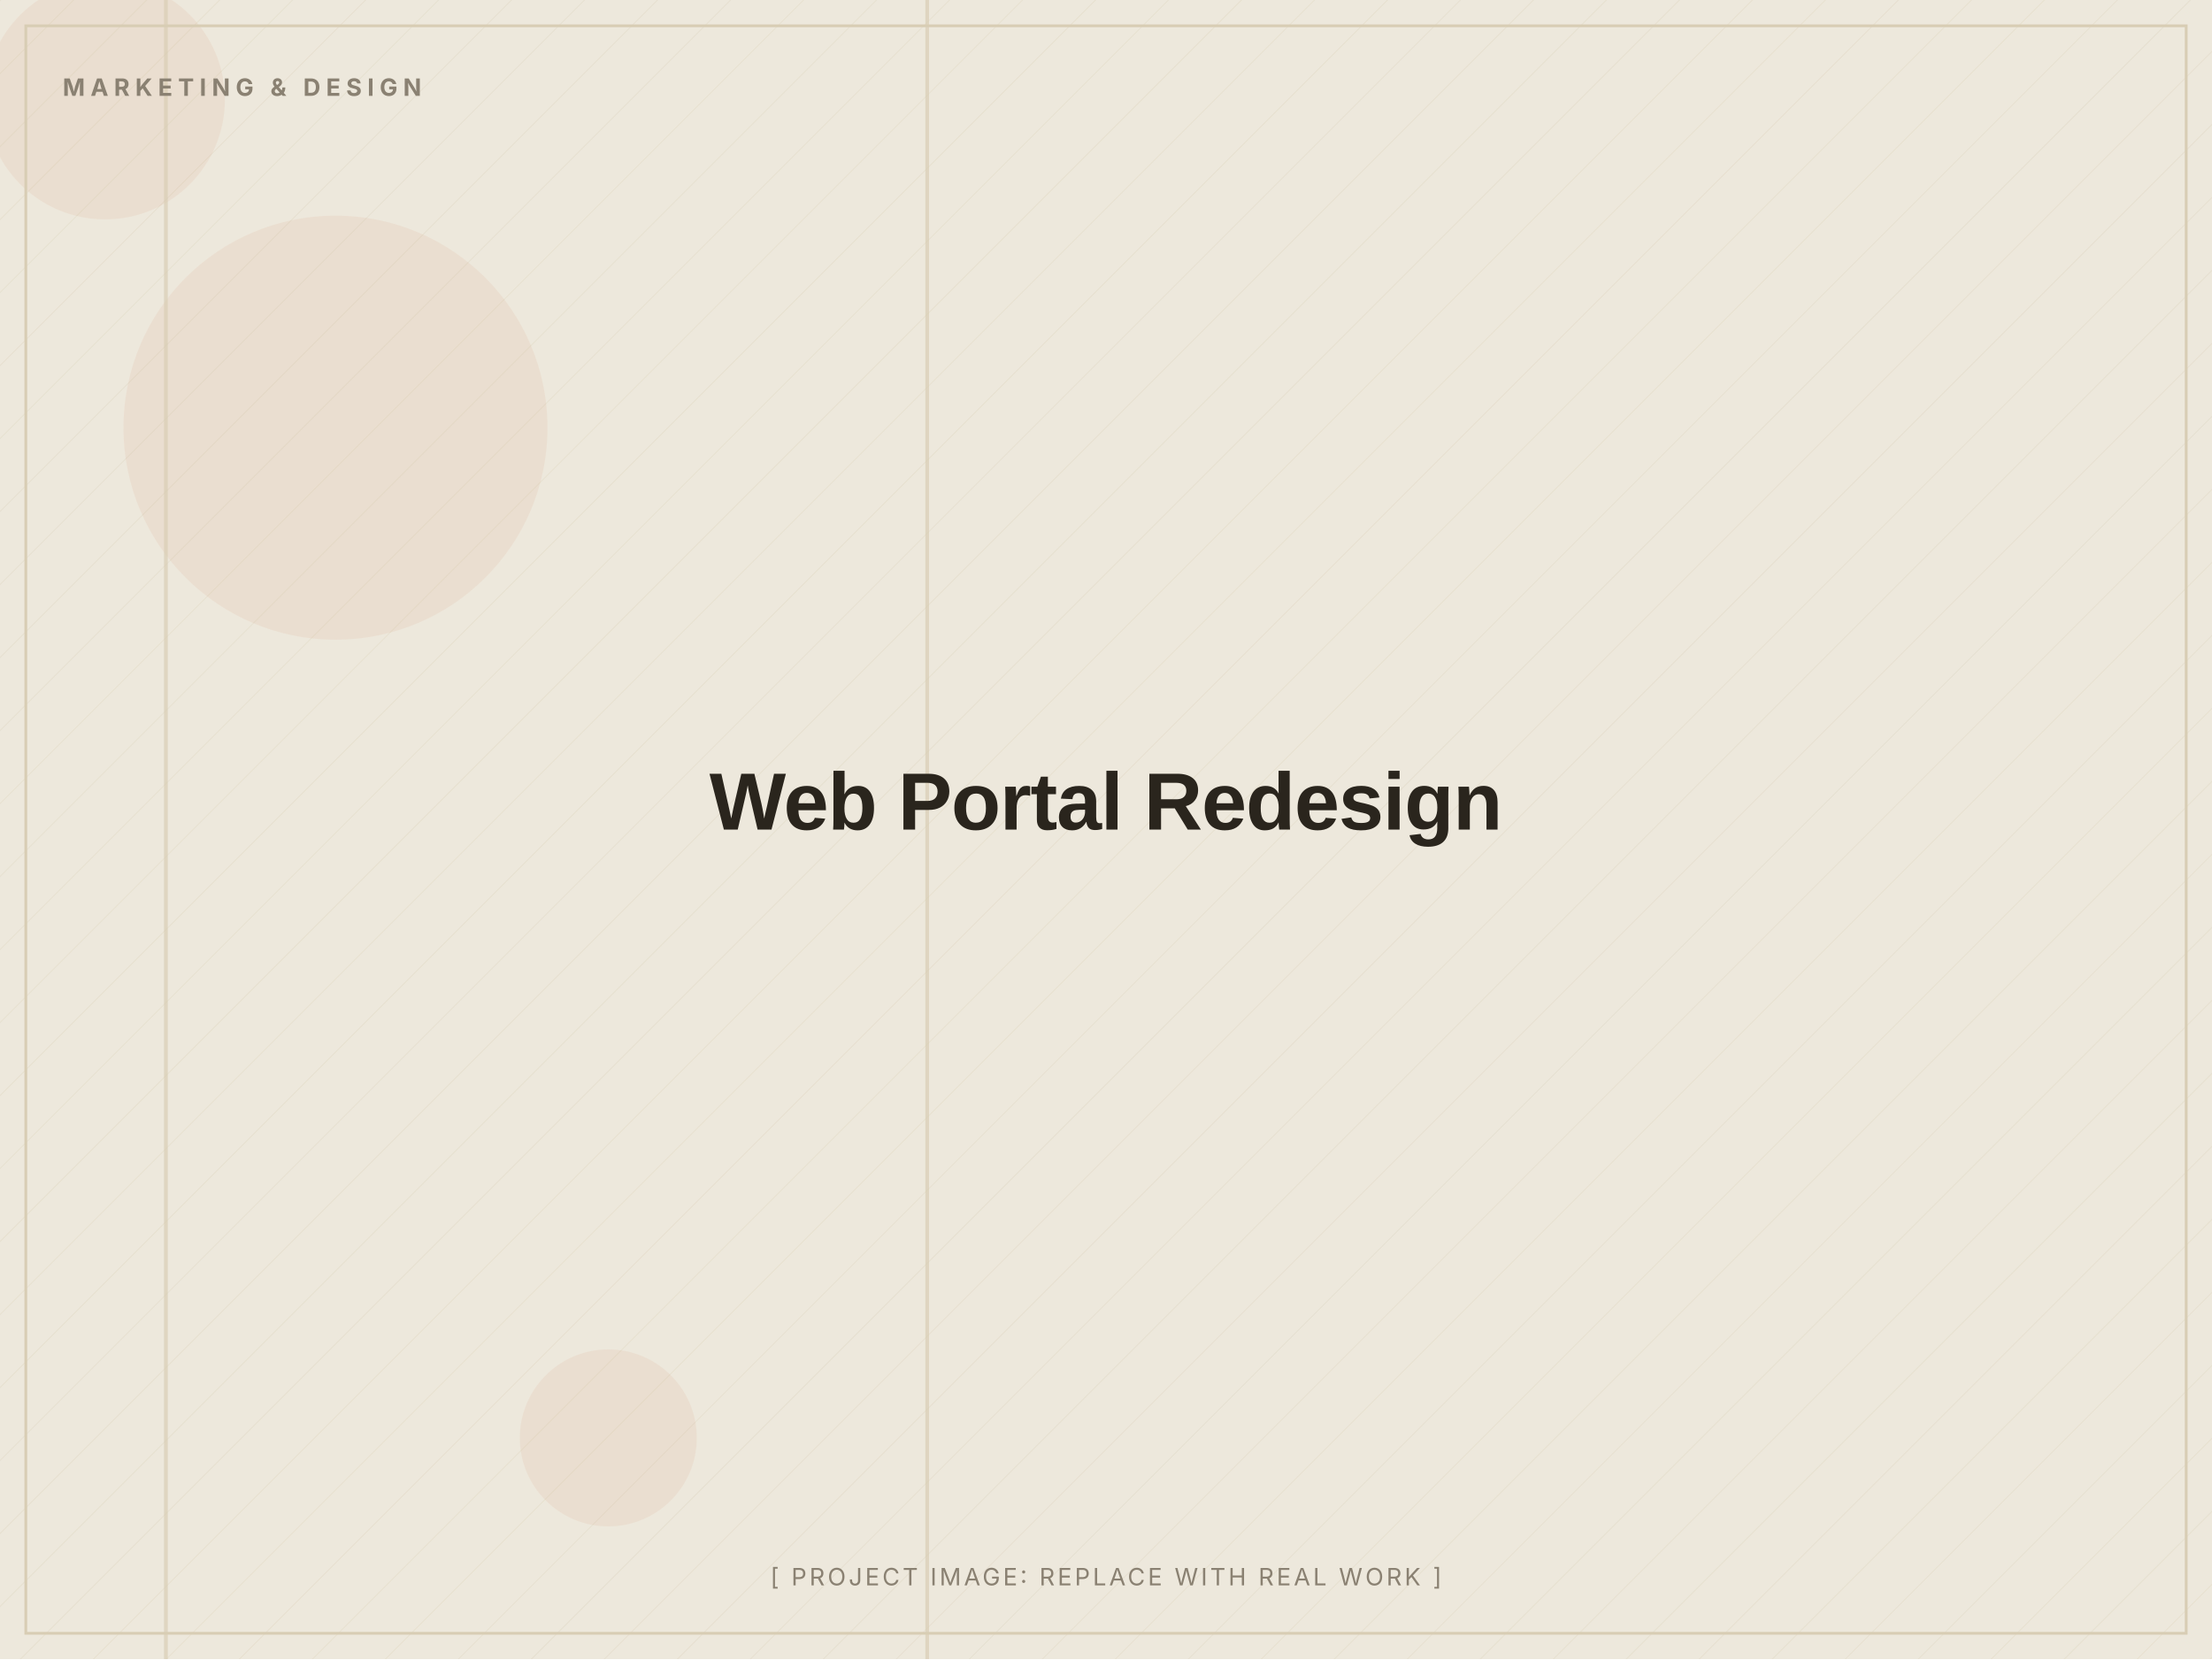
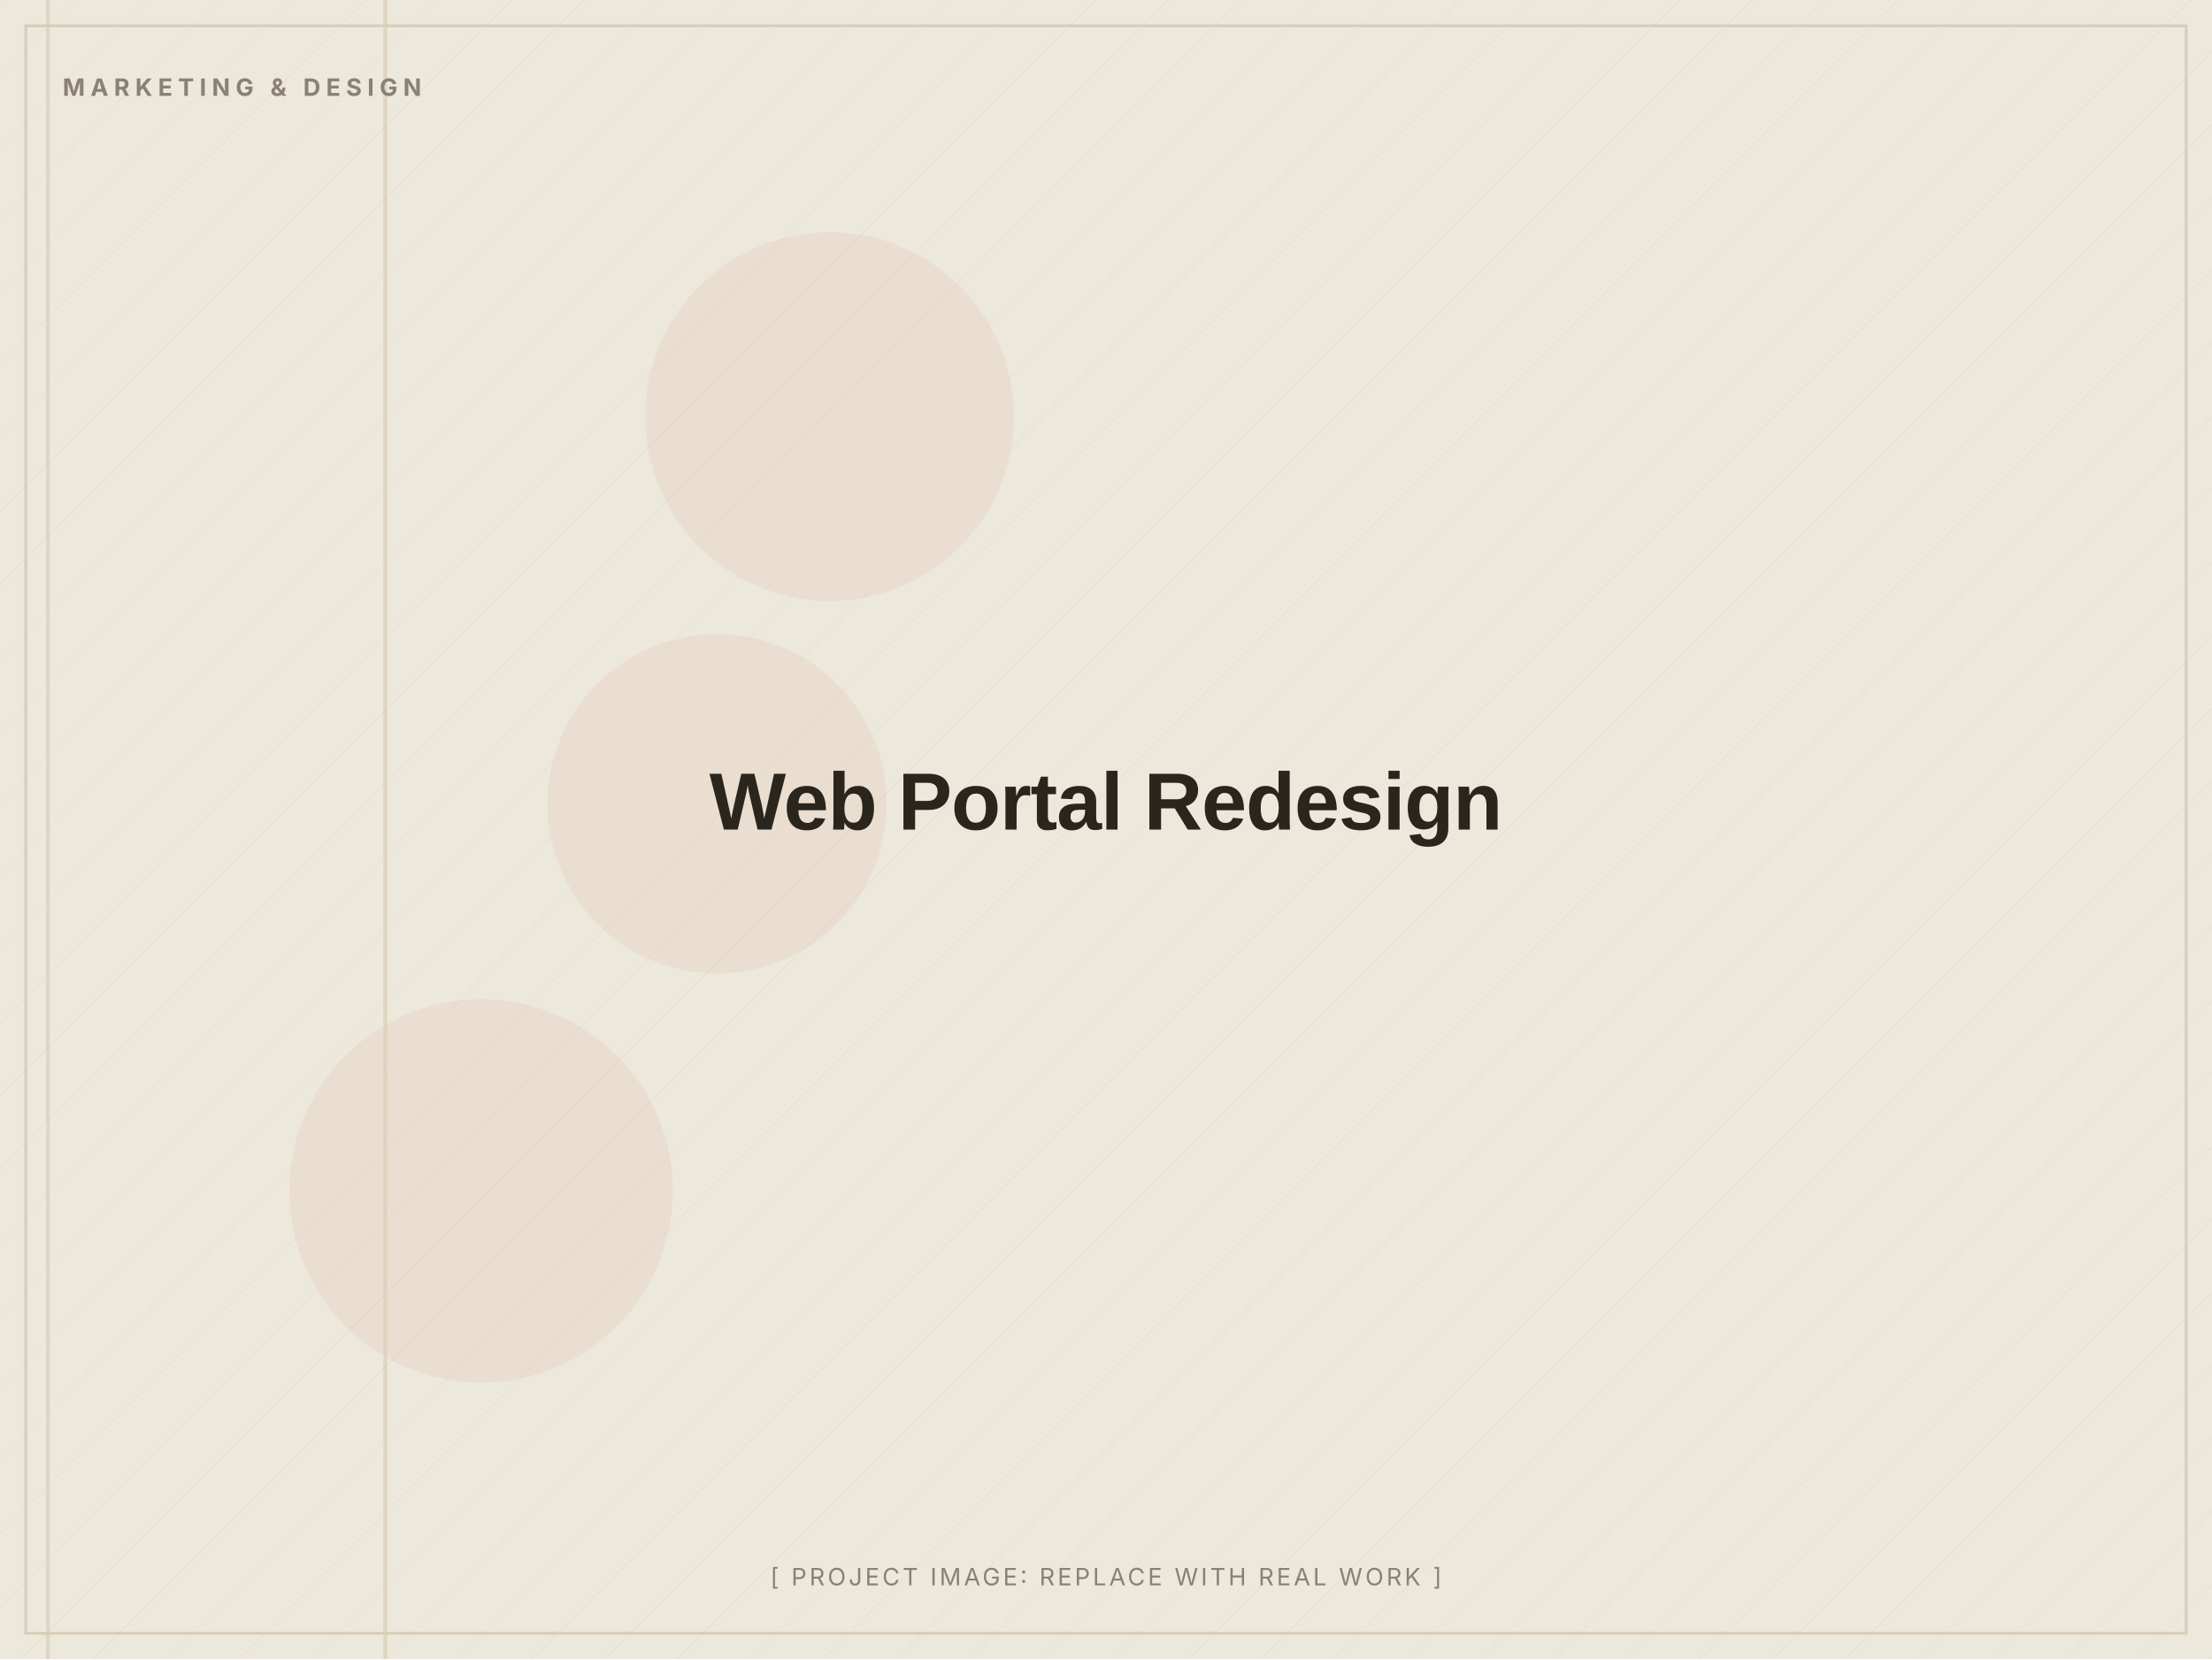
<svg xmlns="http://www.w3.org/2000/svg" width="1200" height="900" viewBox="0 0 1200 900" role="img" aria-label="Web Portal Redesign (placeholder image)">
  <defs>
    <pattern id="d" width="28" height="28" patternUnits="userSpaceOnUse" patternTransform="rotate(45)">
      <line x1="0" y1="0" x2="0" y2="28" stroke="#D8CDB4" stroke-width="1" opacity="0.5" />
    </pattern>
  </defs>
  <rect width="1200" height="900" fill="#EDE8DC" />
  <rect width="1200" height="900" fill="url(#d)" opacity="0.55" />
-   <circle cx="57" cy="54" r="65" fill="#C2410C" opacity="0.06" />
-   <circle cx="330" cy="780" r="48" fill="#C2410C" opacity="0.06" />
-   <circle cx="182" cy="232" r="115" fill="#C2410C" opacity="0.06" />
-   <rect x="89" y="0" width="2" height="900" fill="#D8CDB4" opacity="0.7" />
-   <rect x="502" y="0" width="2" height="900" fill="#D8CDB4" opacity="0.7" />
+   <circle cx="450" cy="226" r="100" fill="#C2410C" opacity="0.06" />
+   <circle cx="261" cy="646" r="104" fill="#C2410C" opacity="0.06" />
+   <circle cx="389" cy="436" r="92" fill="#C2410C" opacity="0.06" />
+   <rect x="208" y="0" width="2" height="900" fill="#D8CDB4" opacity="0.7" />
+   <rect x="25" y="0" width="2" height="900" fill="#D8CDB4" opacity="0.7" />
  <rect x="14" y="14" width="1172" height="872" fill="none" stroke="#D8CDB4" stroke-width="1.5" />
  <text x="34" y="52" font-family="Inter, Arial, sans-serif" font-weight="700" font-size="13" letter-spacing="3" fill="#8A8172">MARKETING &amp; DESIGN</text>
  <text x="600.0" y="450.0" text-anchor="middle" font-family="Archivo, Arial, sans-serif" font-weight="800" font-size="44" letter-spacing="-0.5" fill="#2A251D">Web Portal Redesign</text>
  <text x="600.0" y="860" text-anchor="middle" font-family="Inter, Arial, sans-serif" font-size="13" letter-spacing="1.5" fill="#8A8172">[ PROJECT IMAGE: REPLACE WITH REAL WORK ]</text>
</svg>
